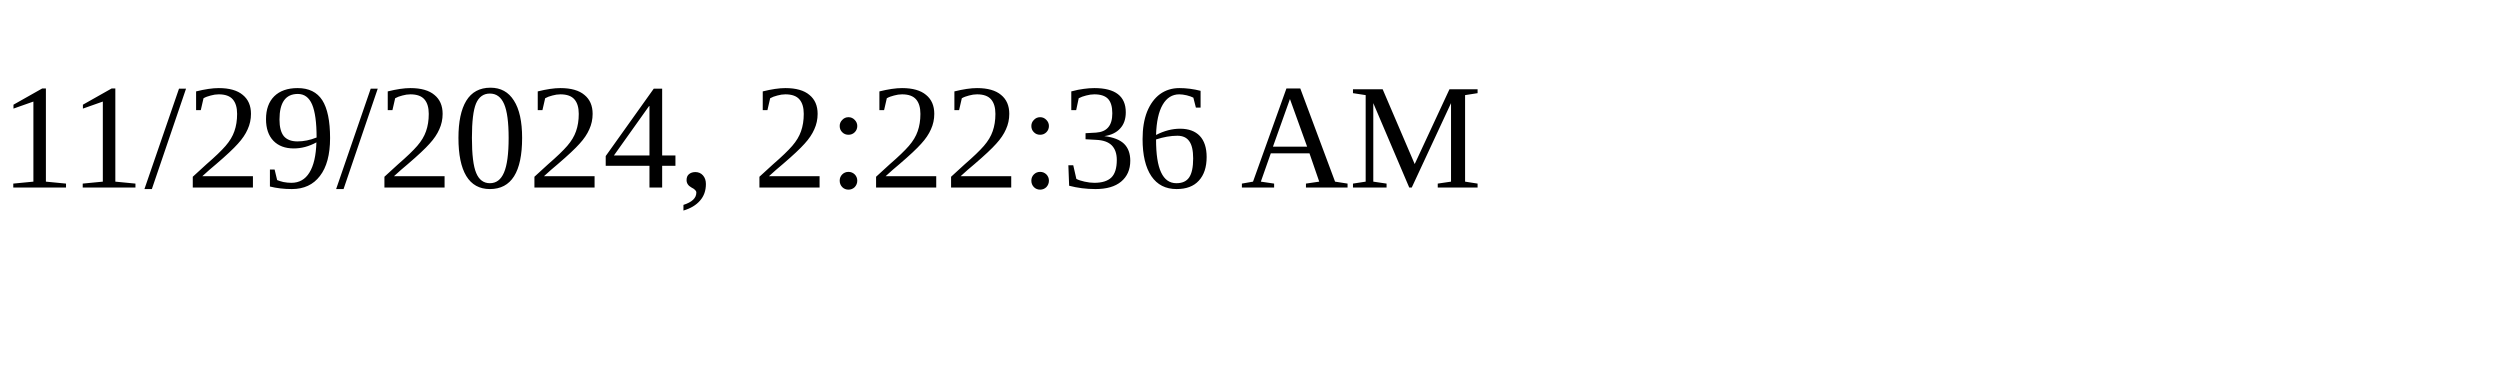
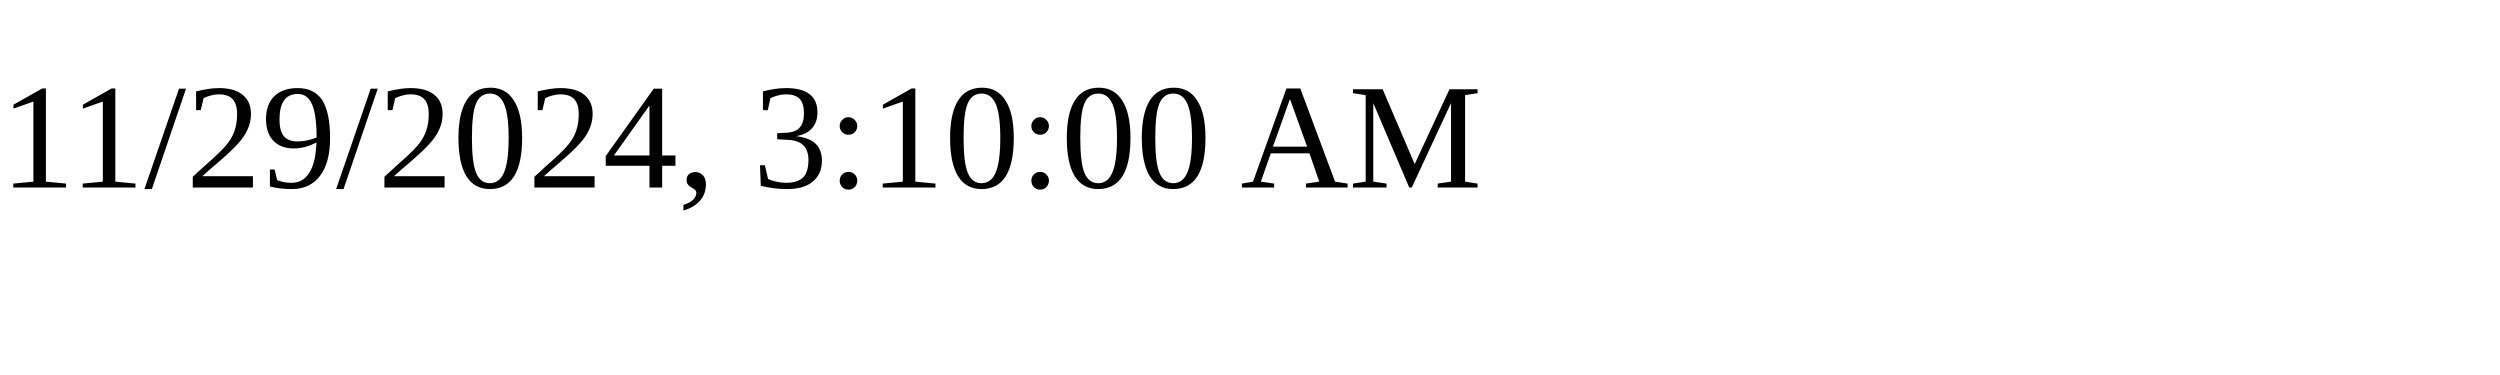
<svg xmlns="http://www.w3.org/2000/svg" height="30" width="200">
-   <text x="0" y="15">11/29/2024, 2:22:36 AM</text>
+   <text x="0" y="15">11/29/2024, 3:10:00 AM</text>
</svg>
